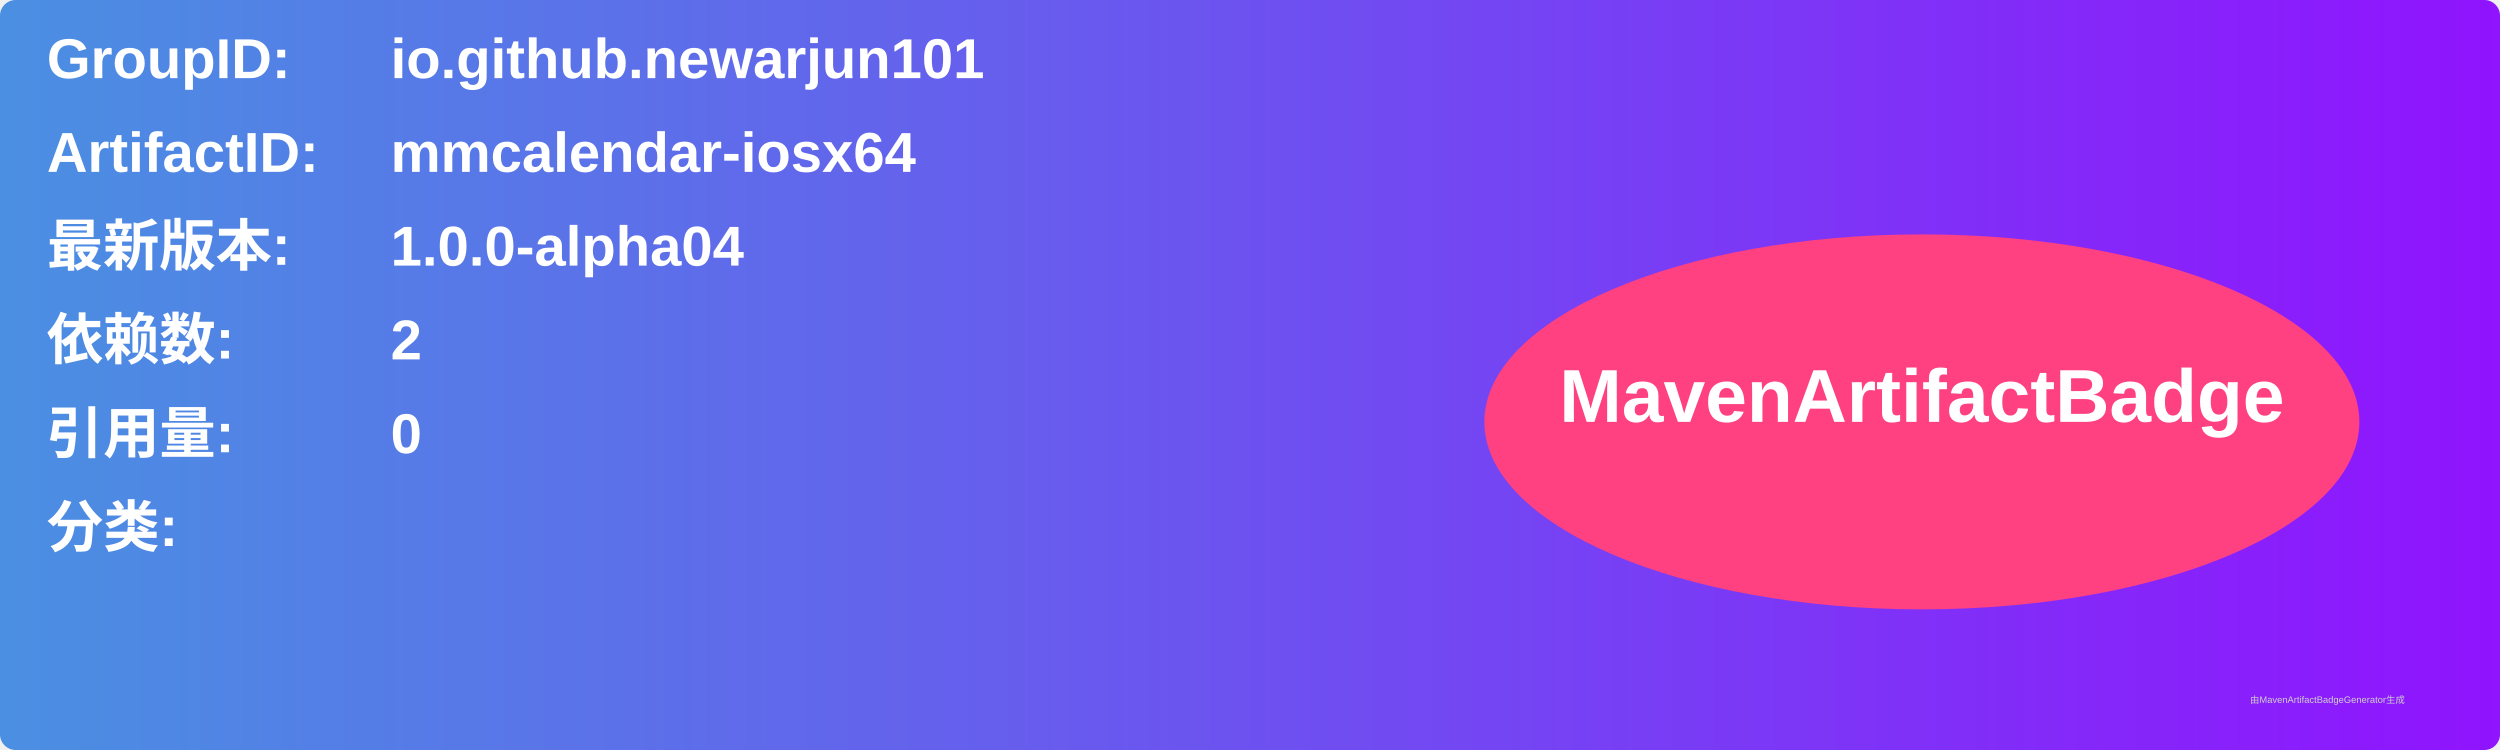
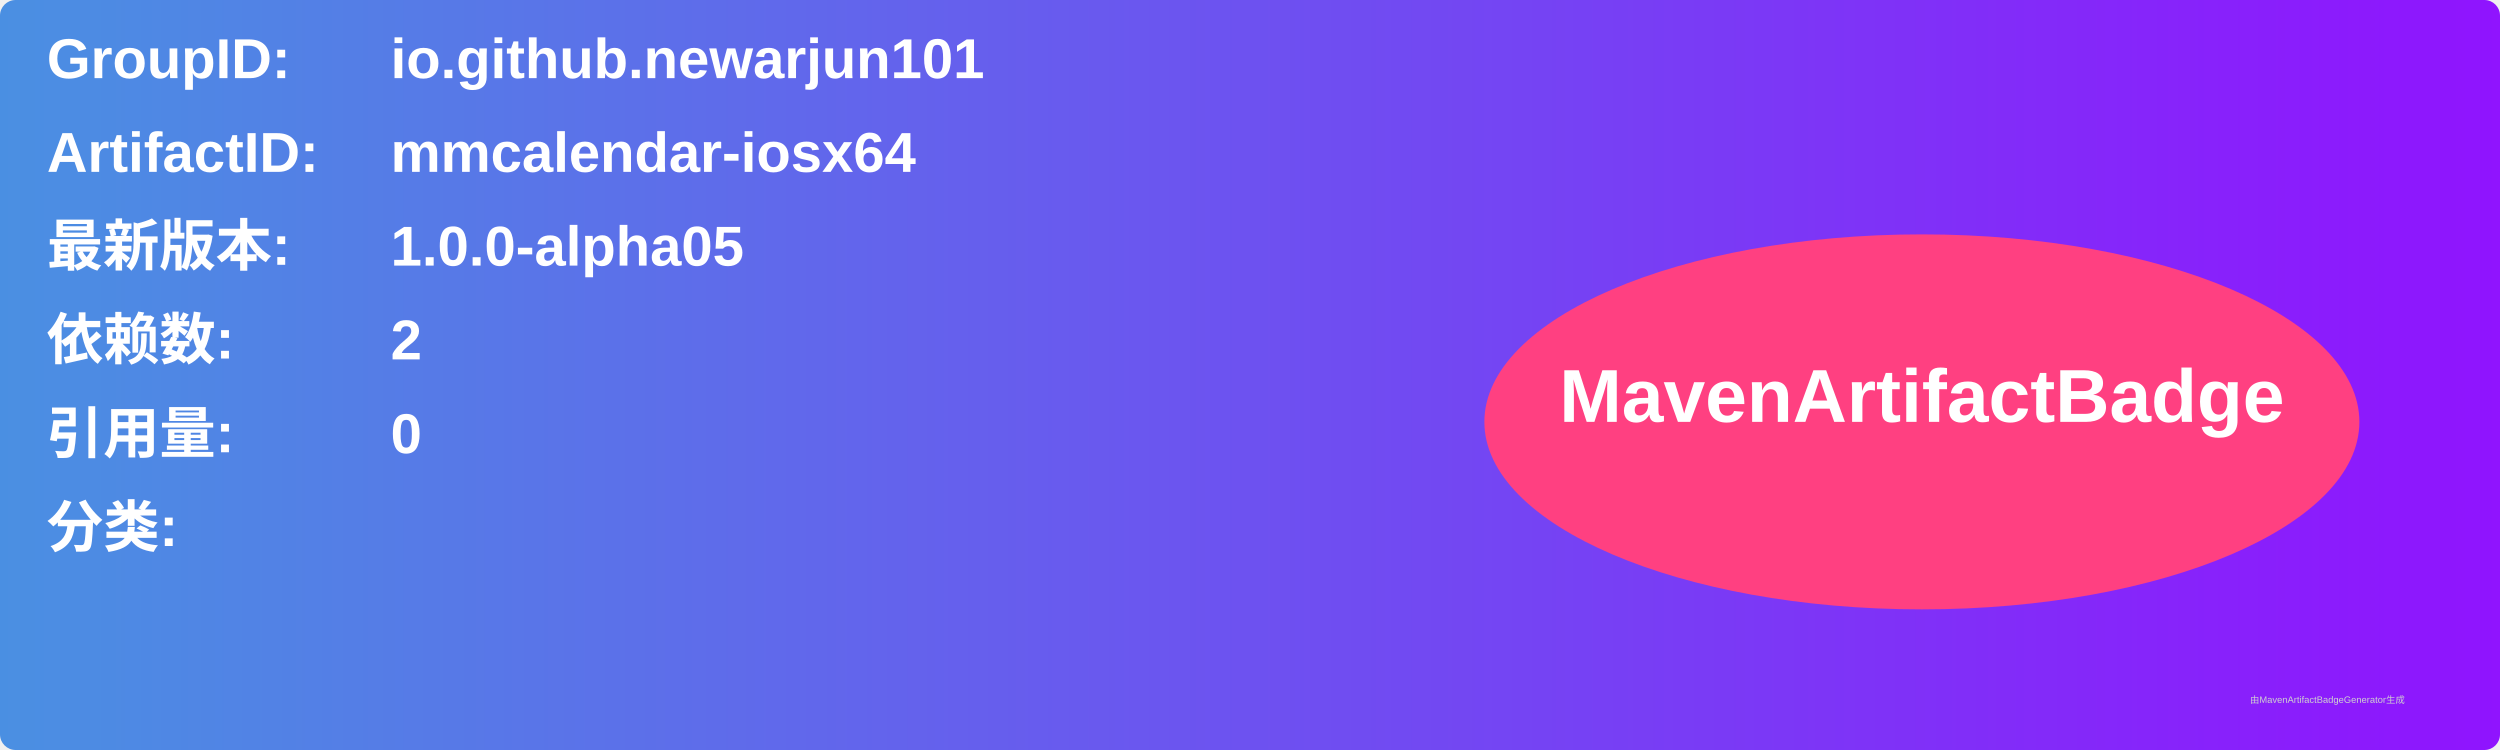
<svg xmlns="http://www.w3.org/2000/svg" width="800" height="240" viewBox="0 0 800 240">
  <linearGradient id="grad" x1="0%" y1="0%" x2="100%" y2="0%">
    <stop offset="0%" stop-color="#4a90e2" />
    <stop offset="100%" stop-color="#9013fe" />
  </linearGradient>
  <rect width="100%" height="100%" rx="5" ry="5" fill="url(#grad)" />
  <g transform="translate(15, 15)">
    <text x="0" y="10" font-family="Arial" font-size="18" fill="white" font-weight="bold" width="260">GroupID:</text>
    <text x="110" y="10" font-family="Arial" font-size="18" fill="white" font-weight="bold" width="460">io.github.newarjun101</text>
    <text x="0" y="40" font-family="Arial" font-size="18" fill="white" font-weight="bold" width="260">ArtifactID:</text>
    <text x="110" y="40" font-family="Arial" font-size="18" fill="white" font-weight="bold" width="460">mmcalendar-iosx64</text>
    <text x="0" y="70" font-family="Arial" font-size="18" fill="white" font-weight="bold">最新版本:</text>
    <text x="110" y="70" font-family="Arial" font-size="18" fill="white" font-weight="bold">
-       <tspan font-weight="bold">1.0.0-alpha04</tspan>
+       <tspan font-weight="bold">1.0.0-alpha05</tspan>
    </text>
    <text x="0" y="100" font-family="Arial" font-size="18" fill="white" font-weight="bold">依赖数: </text>
    <text x="110" y="100" font-family="Arial" font-size="18" fill="white">
      <tspan font-weight="bold">2</tspan>
    </text>
    <text x="0" y="130" font-family="Arial" font-size="18" fill="white" font-weight="bold">引用量: </text>
    <text x="110" y="130" font-family="Arial" font-size="18" fill="white">
      <tspan font-weight="bold">0</tspan>
    </text>
    <text x="0" y="160" font-family="Arial" font-size="18" fill="white" font-weight="bold">分类:</text>
    <text x="10" y="190" font-family="Arial" font-size="10" fill="white">
      <tspan font-weight="bold" />
    </text>
    <ellipse cx="600" cy="120" rx="140" ry="60" fill="#ff4081" />
    <text x="600" y="120" text-anchor="middle" font-family="Arial" font-size="24" fill="white" font-weight="bold">MavenArtifactBadge</text>
  </g>
  <text x="720" y="225" font-family="Arial" font-size="3" fill="#d0d0d0">由MavenArtifactBadgeGenerator生成</text>
</svg>
